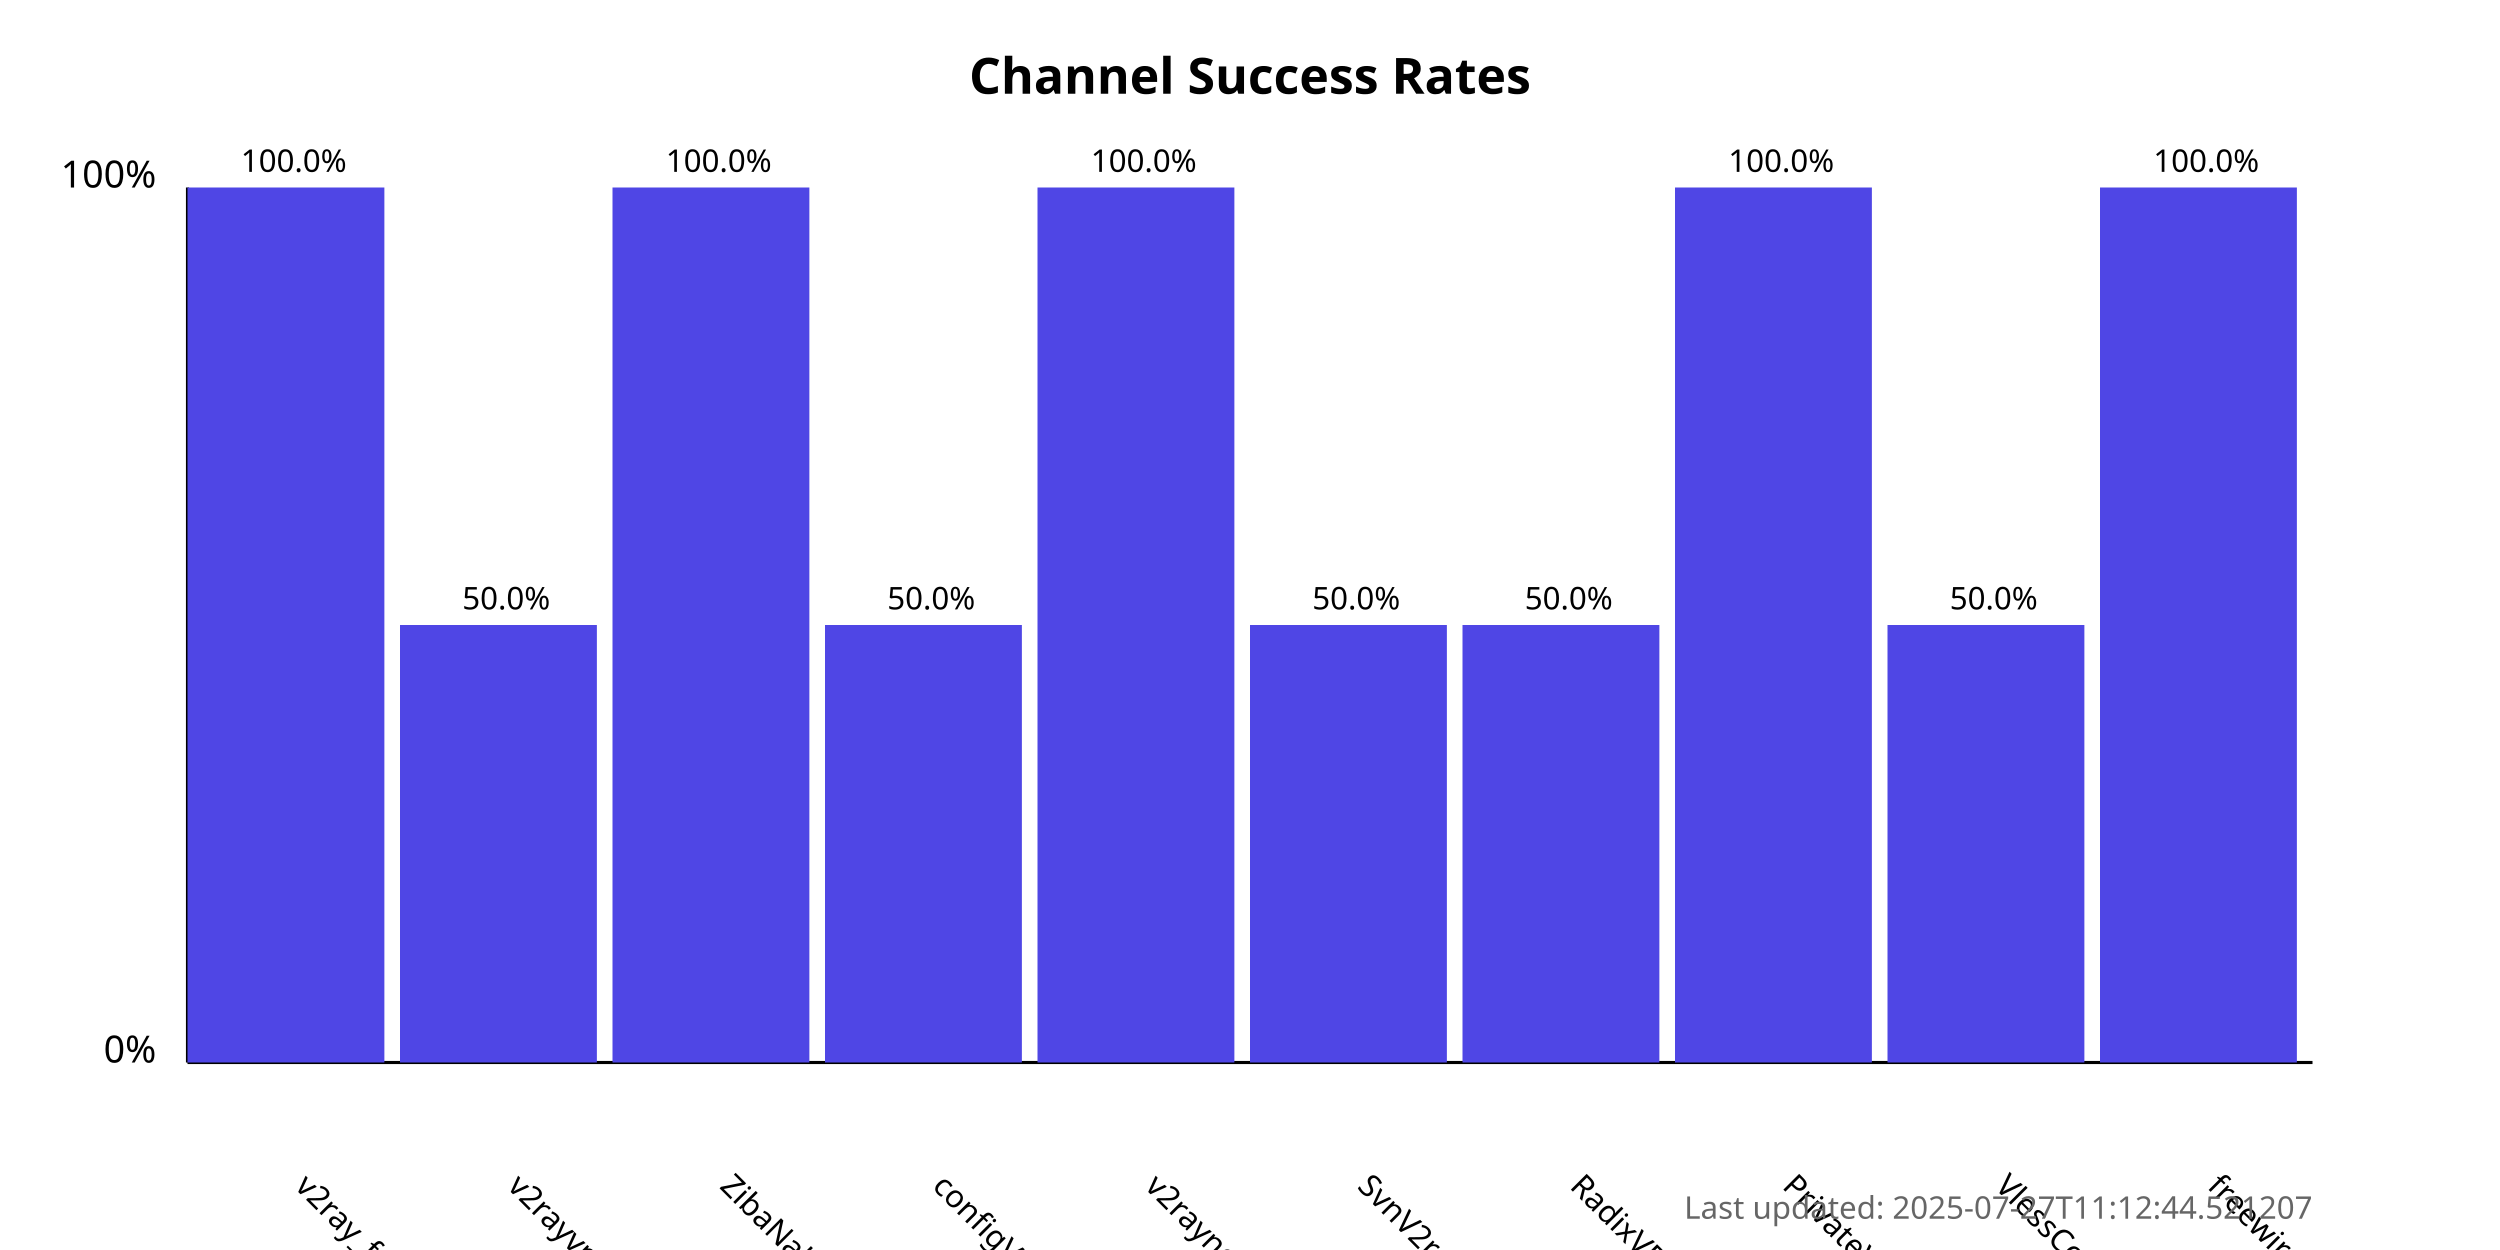
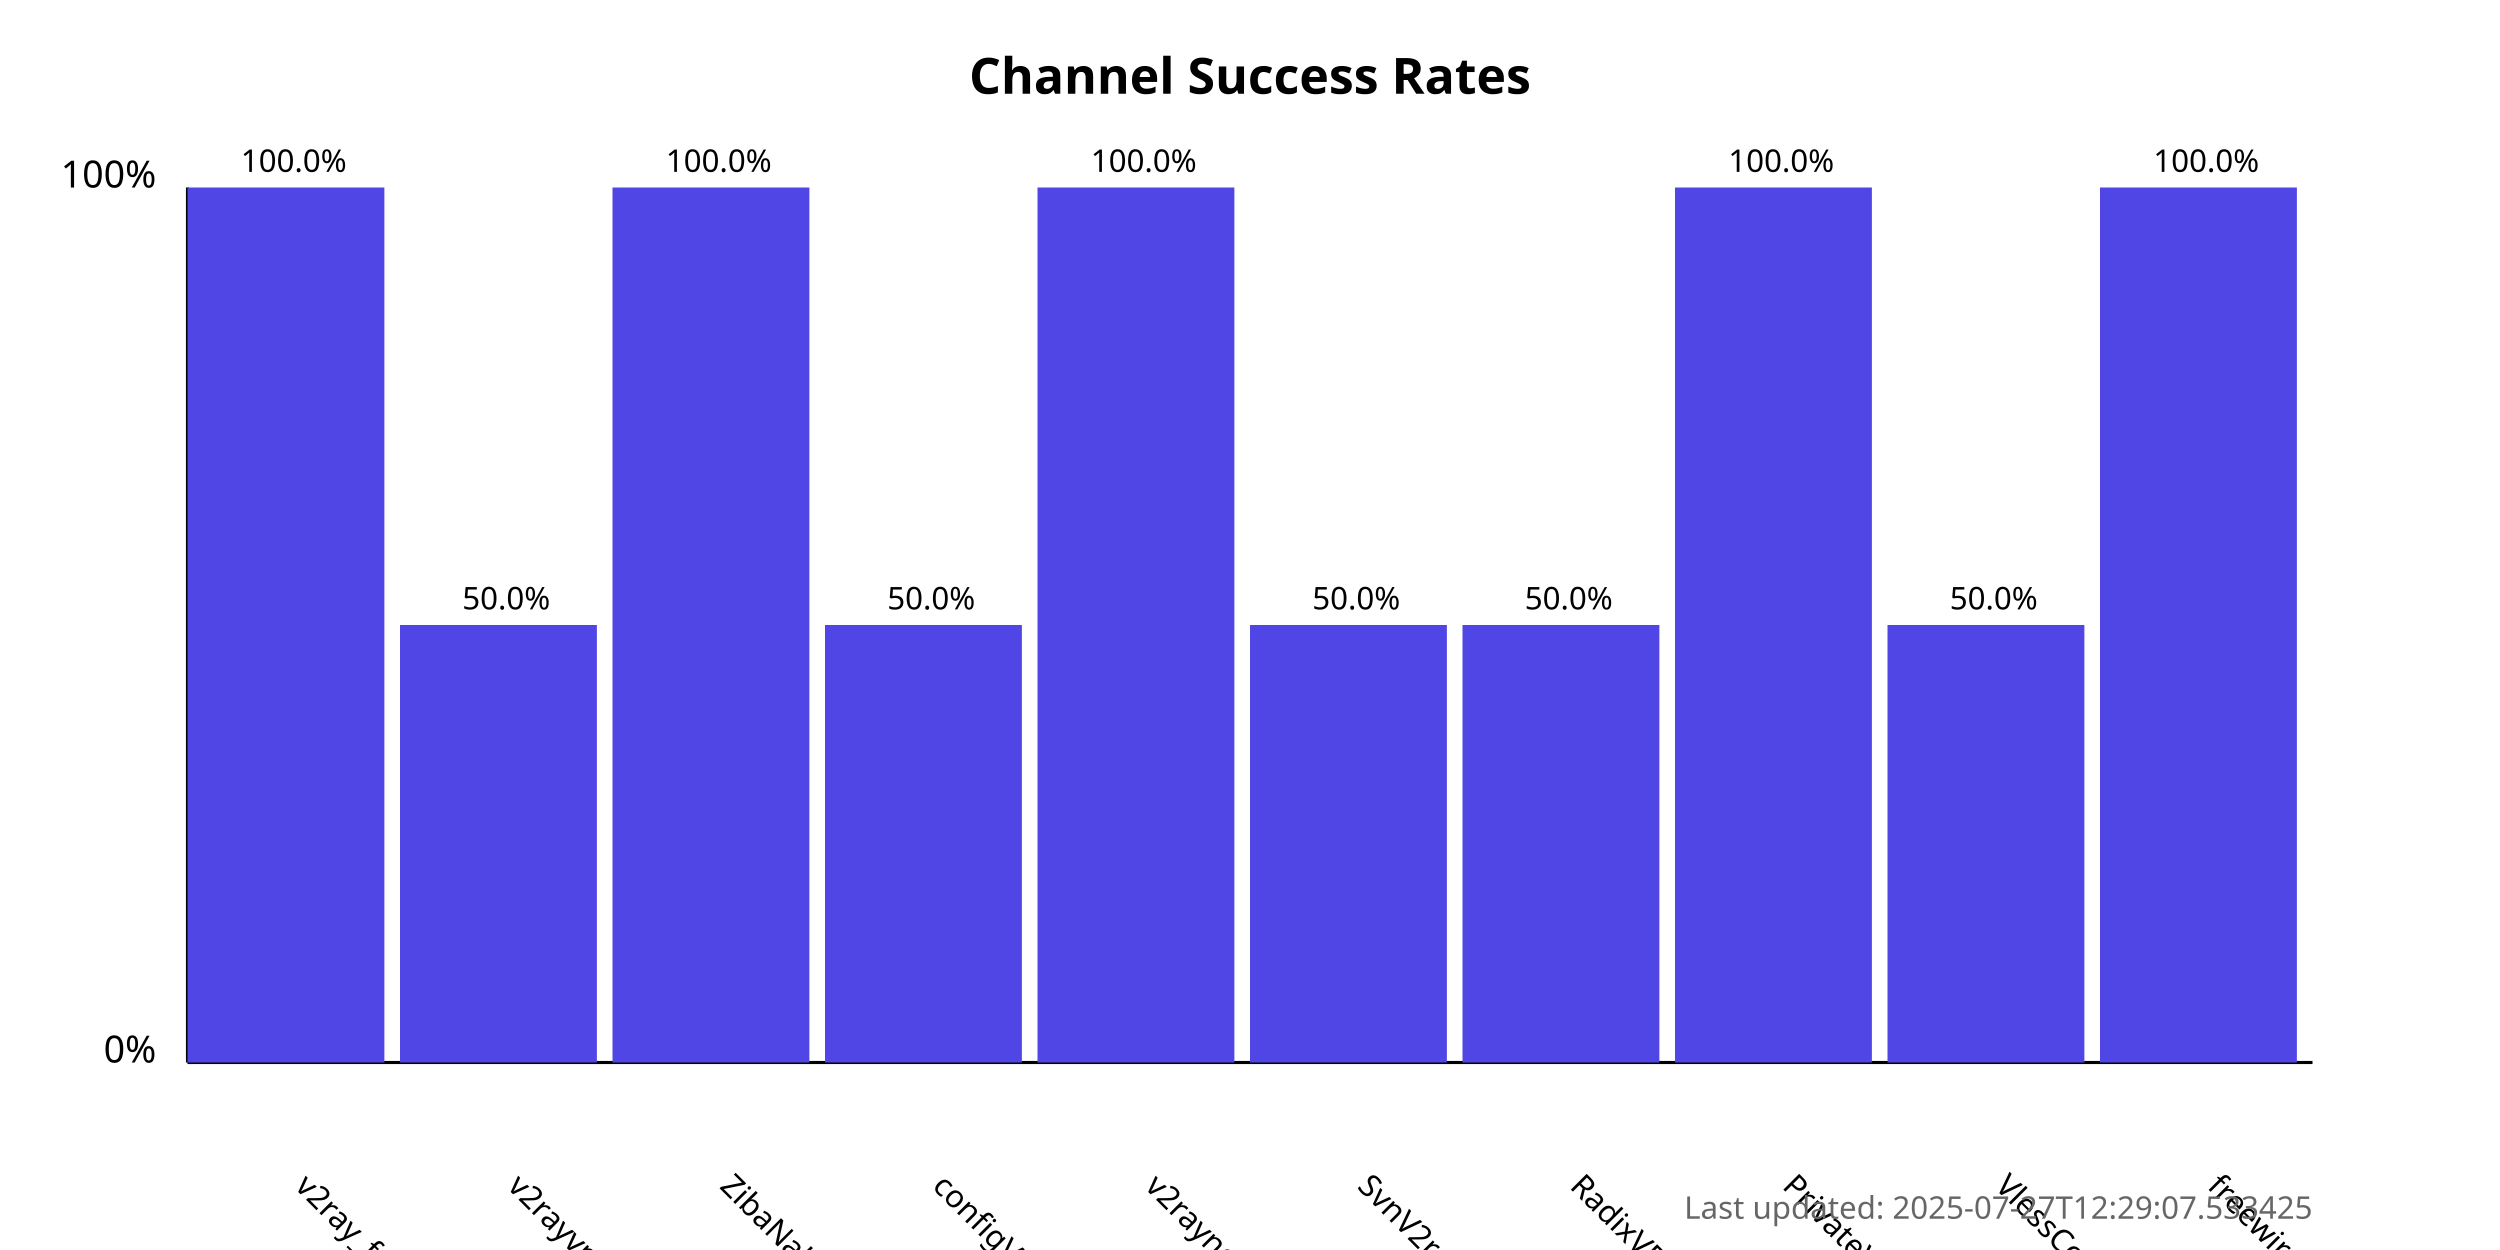
<svg xmlns="http://www.w3.org/2000/svg" width="800" height="400">
  <style>
            .chart-title { font: bold 16px sans-serif; }
            .axis-label { font: 12px sans-serif; }
            .tick-label { font: 10px sans-serif; }
            .bar { fill: #4f46e5; }
            .bar:hover { fill: #6366f1; }
            .timestamp { font: 10px sans-serif; fill: #666; }
        </style>
  <text x="400.0" y="30" text-anchor="middle" class="chart-title">
            Channel Success Rates
        </text>
  <line x1="60" y1="340" x2="60" y2="60" stroke="black" stroke-width="1" />
  <line x1="60" y1="340" x2="740" y2="340" stroke="black" stroke-width="1" />
  <text x="50" y="340" text-anchor="end" class="axis-label">0%</text>
  <text x="50" y="60" text-anchor="end" class="axis-label">100%</text>
  <g>
    <rect x="60" y="60.0" width="63.0" height="280.0" class="bar" />
    <text x="94.0" y="380" transform="rotate(45, 94.0, 380)" text-anchor="start" class="tick-label">
                v2ray_free_conf
            </text>
    <text x="94.0" y="55.0" text-anchor="middle" class="tick-label">
                100.0%
            </text>
  </g>
  <g>
    <rect x="128.0" y="200.0" width="63.0" height="140.0" class="bar" />
    <text x="162.0" y="380" transform="rotate(45, 162.0, 380)" text-anchor="start" class="tick-label">
                v2rayvpno
            </text>
    <text x="162.0" y="195.0" text-anchor="middle" class="tick-label">
                50.0%
            </text>
  </g>
  <g>
    <rect x="196.0" y="60.0" width="63.0" height="280.0" class="bar" />
    <text x="230.0" y="380" transform="rotate(45, 230.0, 380)" text-anchor="start" class="tick-label">
                ZibaNabz
            </text>
    <text x="230.0" y="55.0" text-anchor="middle" class="tick-label">
                100.0%
            </text>
  </g>
  <g>
    <rect x="264.0" y="200.0" width="63.0" height="140.0" class="bar" />
    <text x="298.0" y="380" transform="rotate(45, 298.0, 380)" text-anchor="start" class="tick-label">
                configV2rayForFree
            </text>
    <text x="298.0" y="195.0" text-anchor="middle" class="tick-label">
                50.0%
            </text>
  </g>
  <g>
    <rect x="332.0" y="60.0" width="63.0" height="280.0" class="bar" />
    <text x="366.0" y="380" transform="rotate(45, 366.0, 380)" text-anchor="start" class="tick-label">
                v2rayngvpn
            </text>
    <text x="366.0" y="55.0" text-anchor="middle" class="tick-label">
                100.0%
            </text>
  </g>
  <g>
    <rect x="400.0" y="200.0" width="63.0" height="140.0" class="bar" />
    <text x="434.0" y="380" transform="rotate(45, 434.0, 380)" text-anchor="start" class="tick-label">
                SvnV2ray
            </text>
    <text x="434.0" y="195.0" text-anchor="middle" class="tick-label">
                50.0%
            </text>
  </g>
  <g>
    <rect x="468.0" y="200.0" width="63.0" height="140.0" class="bar" />
    <text x="502.0" y="380" transform="rotate(45, 502.0, 380)" text-anchor="start" class="tick-label">
                RadixVPN
            </text>
    <text x="502.0" y="195.0" text-anchor="middle" class="tick-label">
                50.0%
            </text>
  </g>
  <g>
    <rect x="536.0" y="60.0" width="63.0" height="280.0" class="bar" />
    <text x="570.0" y="380" transform="rotate(45, 570.0, 380)" text-anchor="start" class="tick-label">
                PrivateVPNs
            </text>
    <text x="570.0" y="55.0" text-anchor="middle" class="tick-label">
                100.0%
            </text>
  </g>
  <g>
    <rect x="604.0" y="200.0" width="63.0" height="140.0" class="bar" />
    <text x="638.0" y="380" transform="rotate(45, 638.0, 380)" text-anchor="start" class="tick-label">
                VlessConfig
            </text>
    <text x="638.0" y="195.0" text-anchor="middle" class="tick-label">
                50.0%
            </text>
  </g>
  <g>
    <rect x="672.0" y="60.0" width="63.0" height="280.0" class="bar" />
    <text x="706.0" y="380" transform="rotate(45, 706.0, 380)" text-anchor="start" class="tick-label">
                freewireguard
            </text>
    <text x="706.0" y="55.0" text-anchor="middle" class="tick-label">
                100.0%
            </text>
  </g>
  <text x="740" y="390" text-anchor="end" class="timestamp">
-             Last updated: 2025-07-27T11:12:44.521207
+             Last updated: 2025-07-27T12:29:07.533425
        </text>
</svg>
